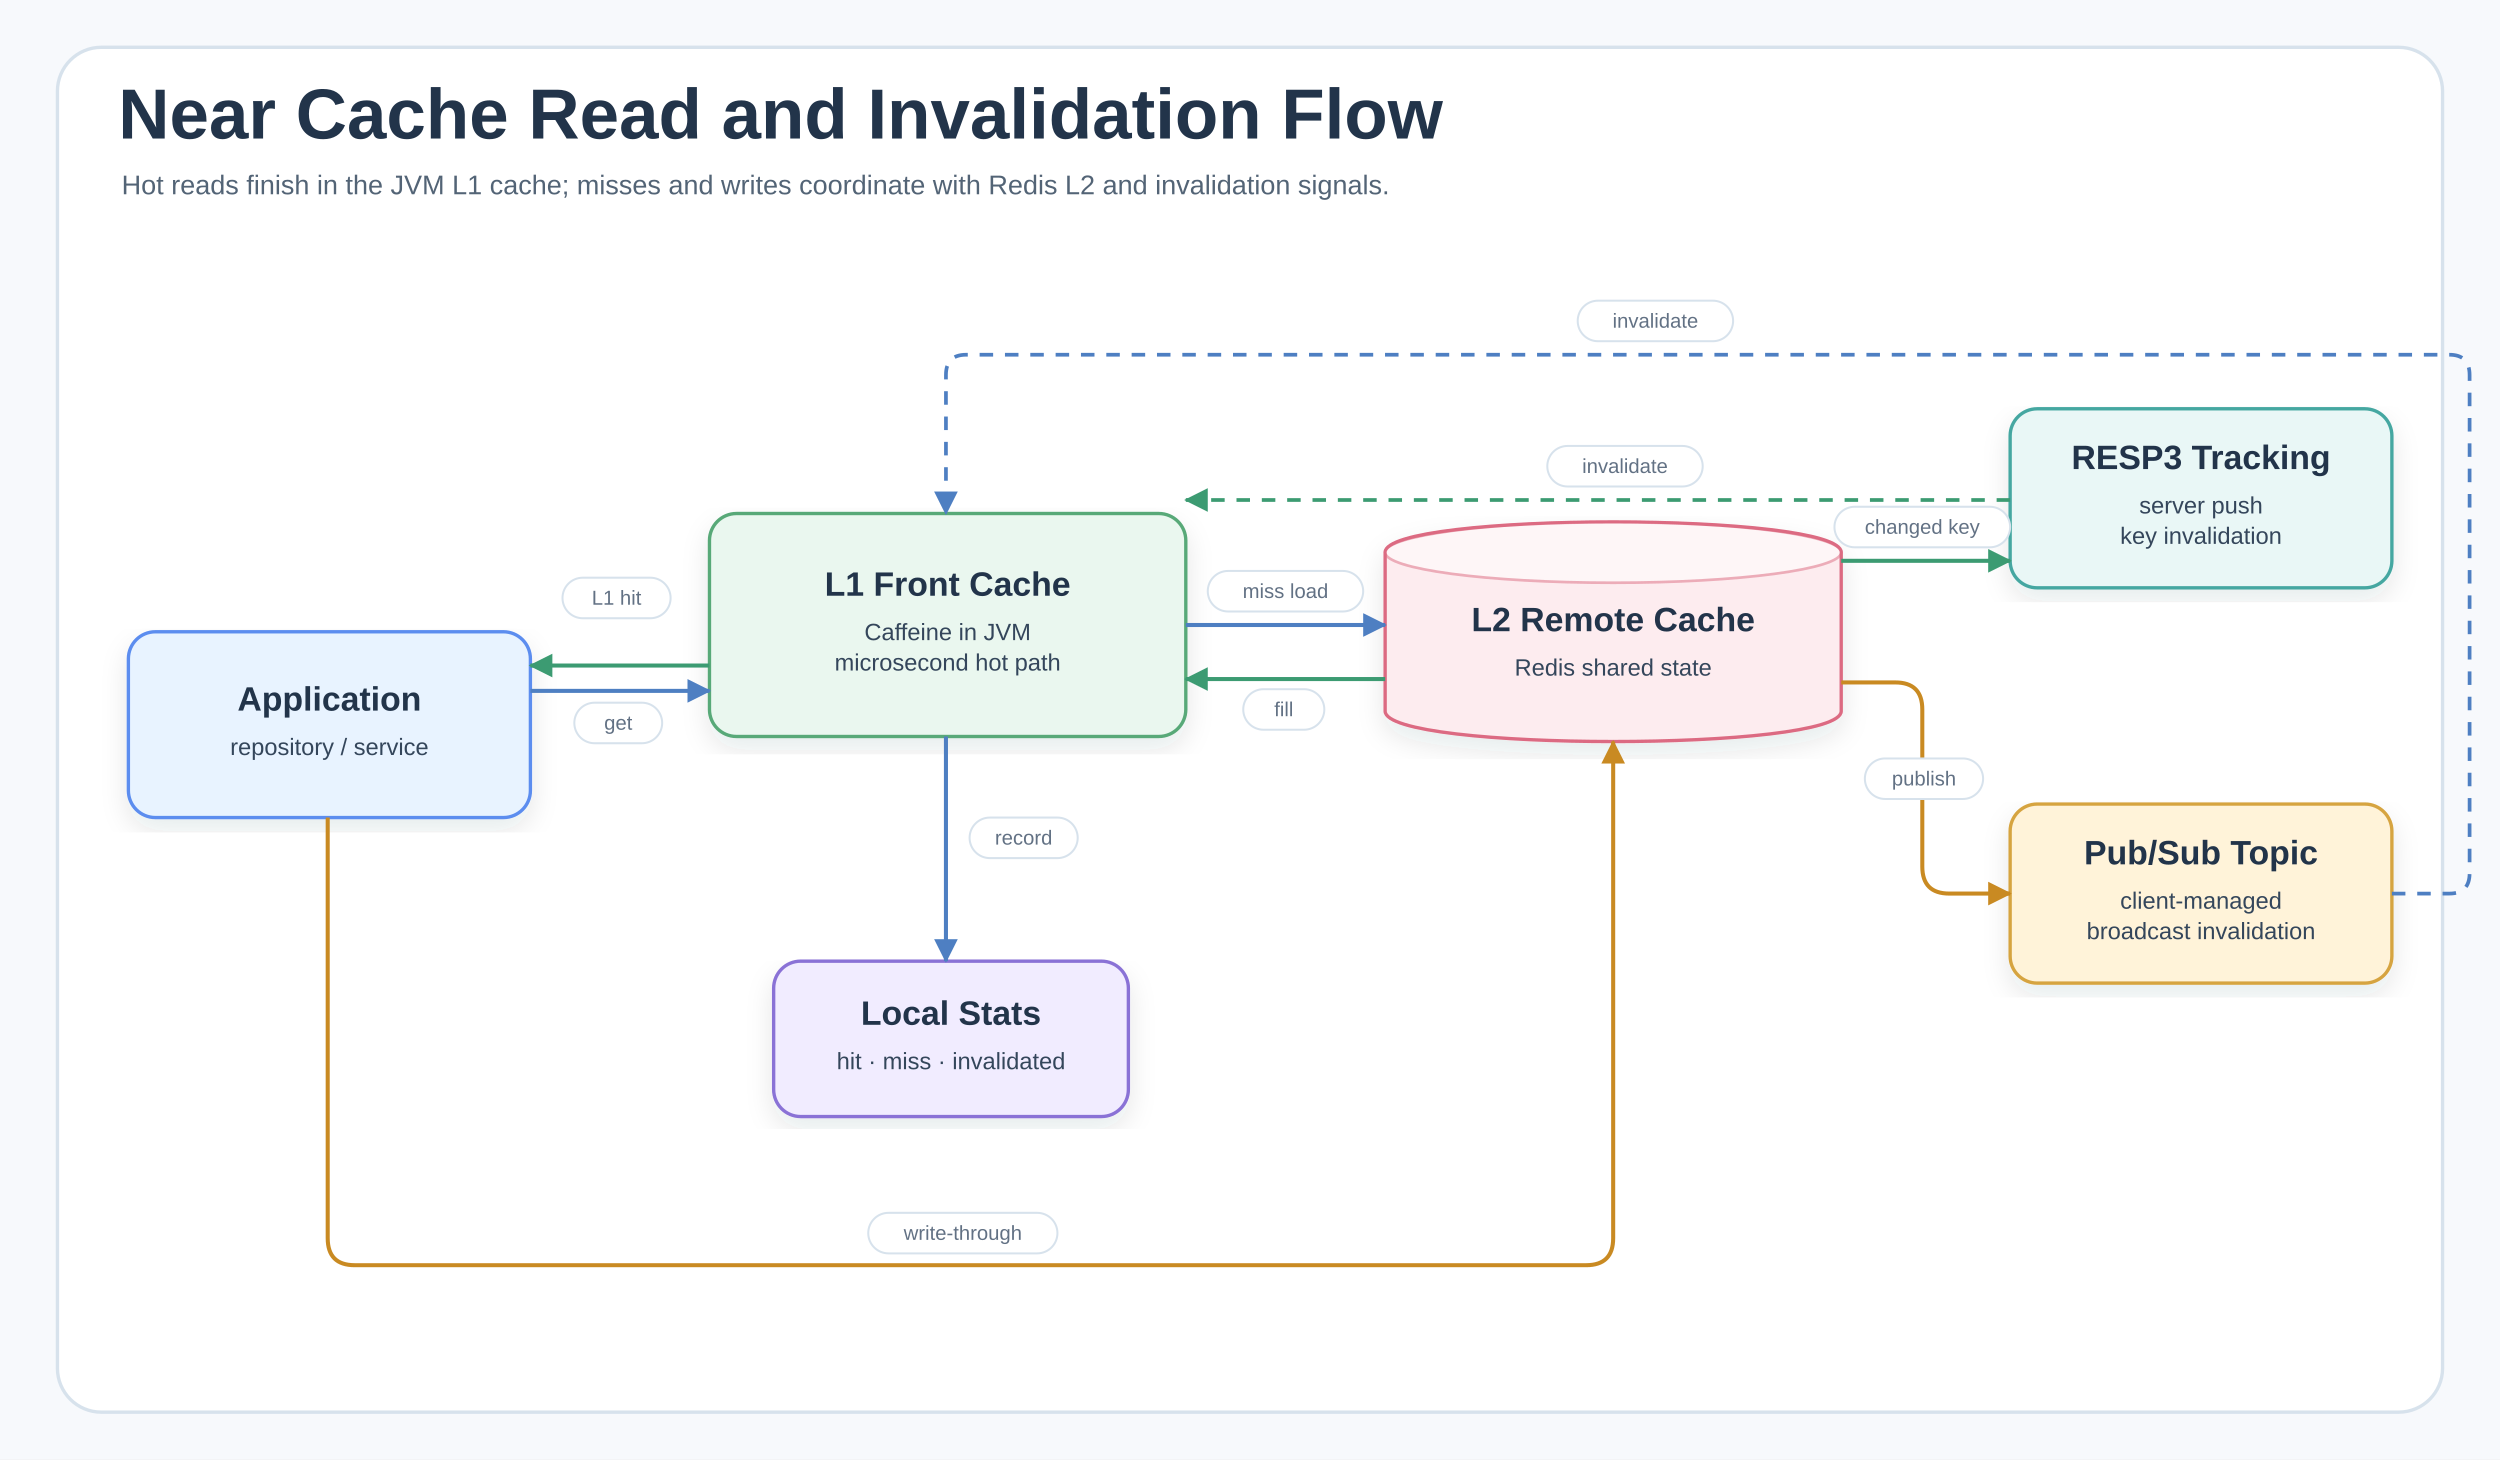
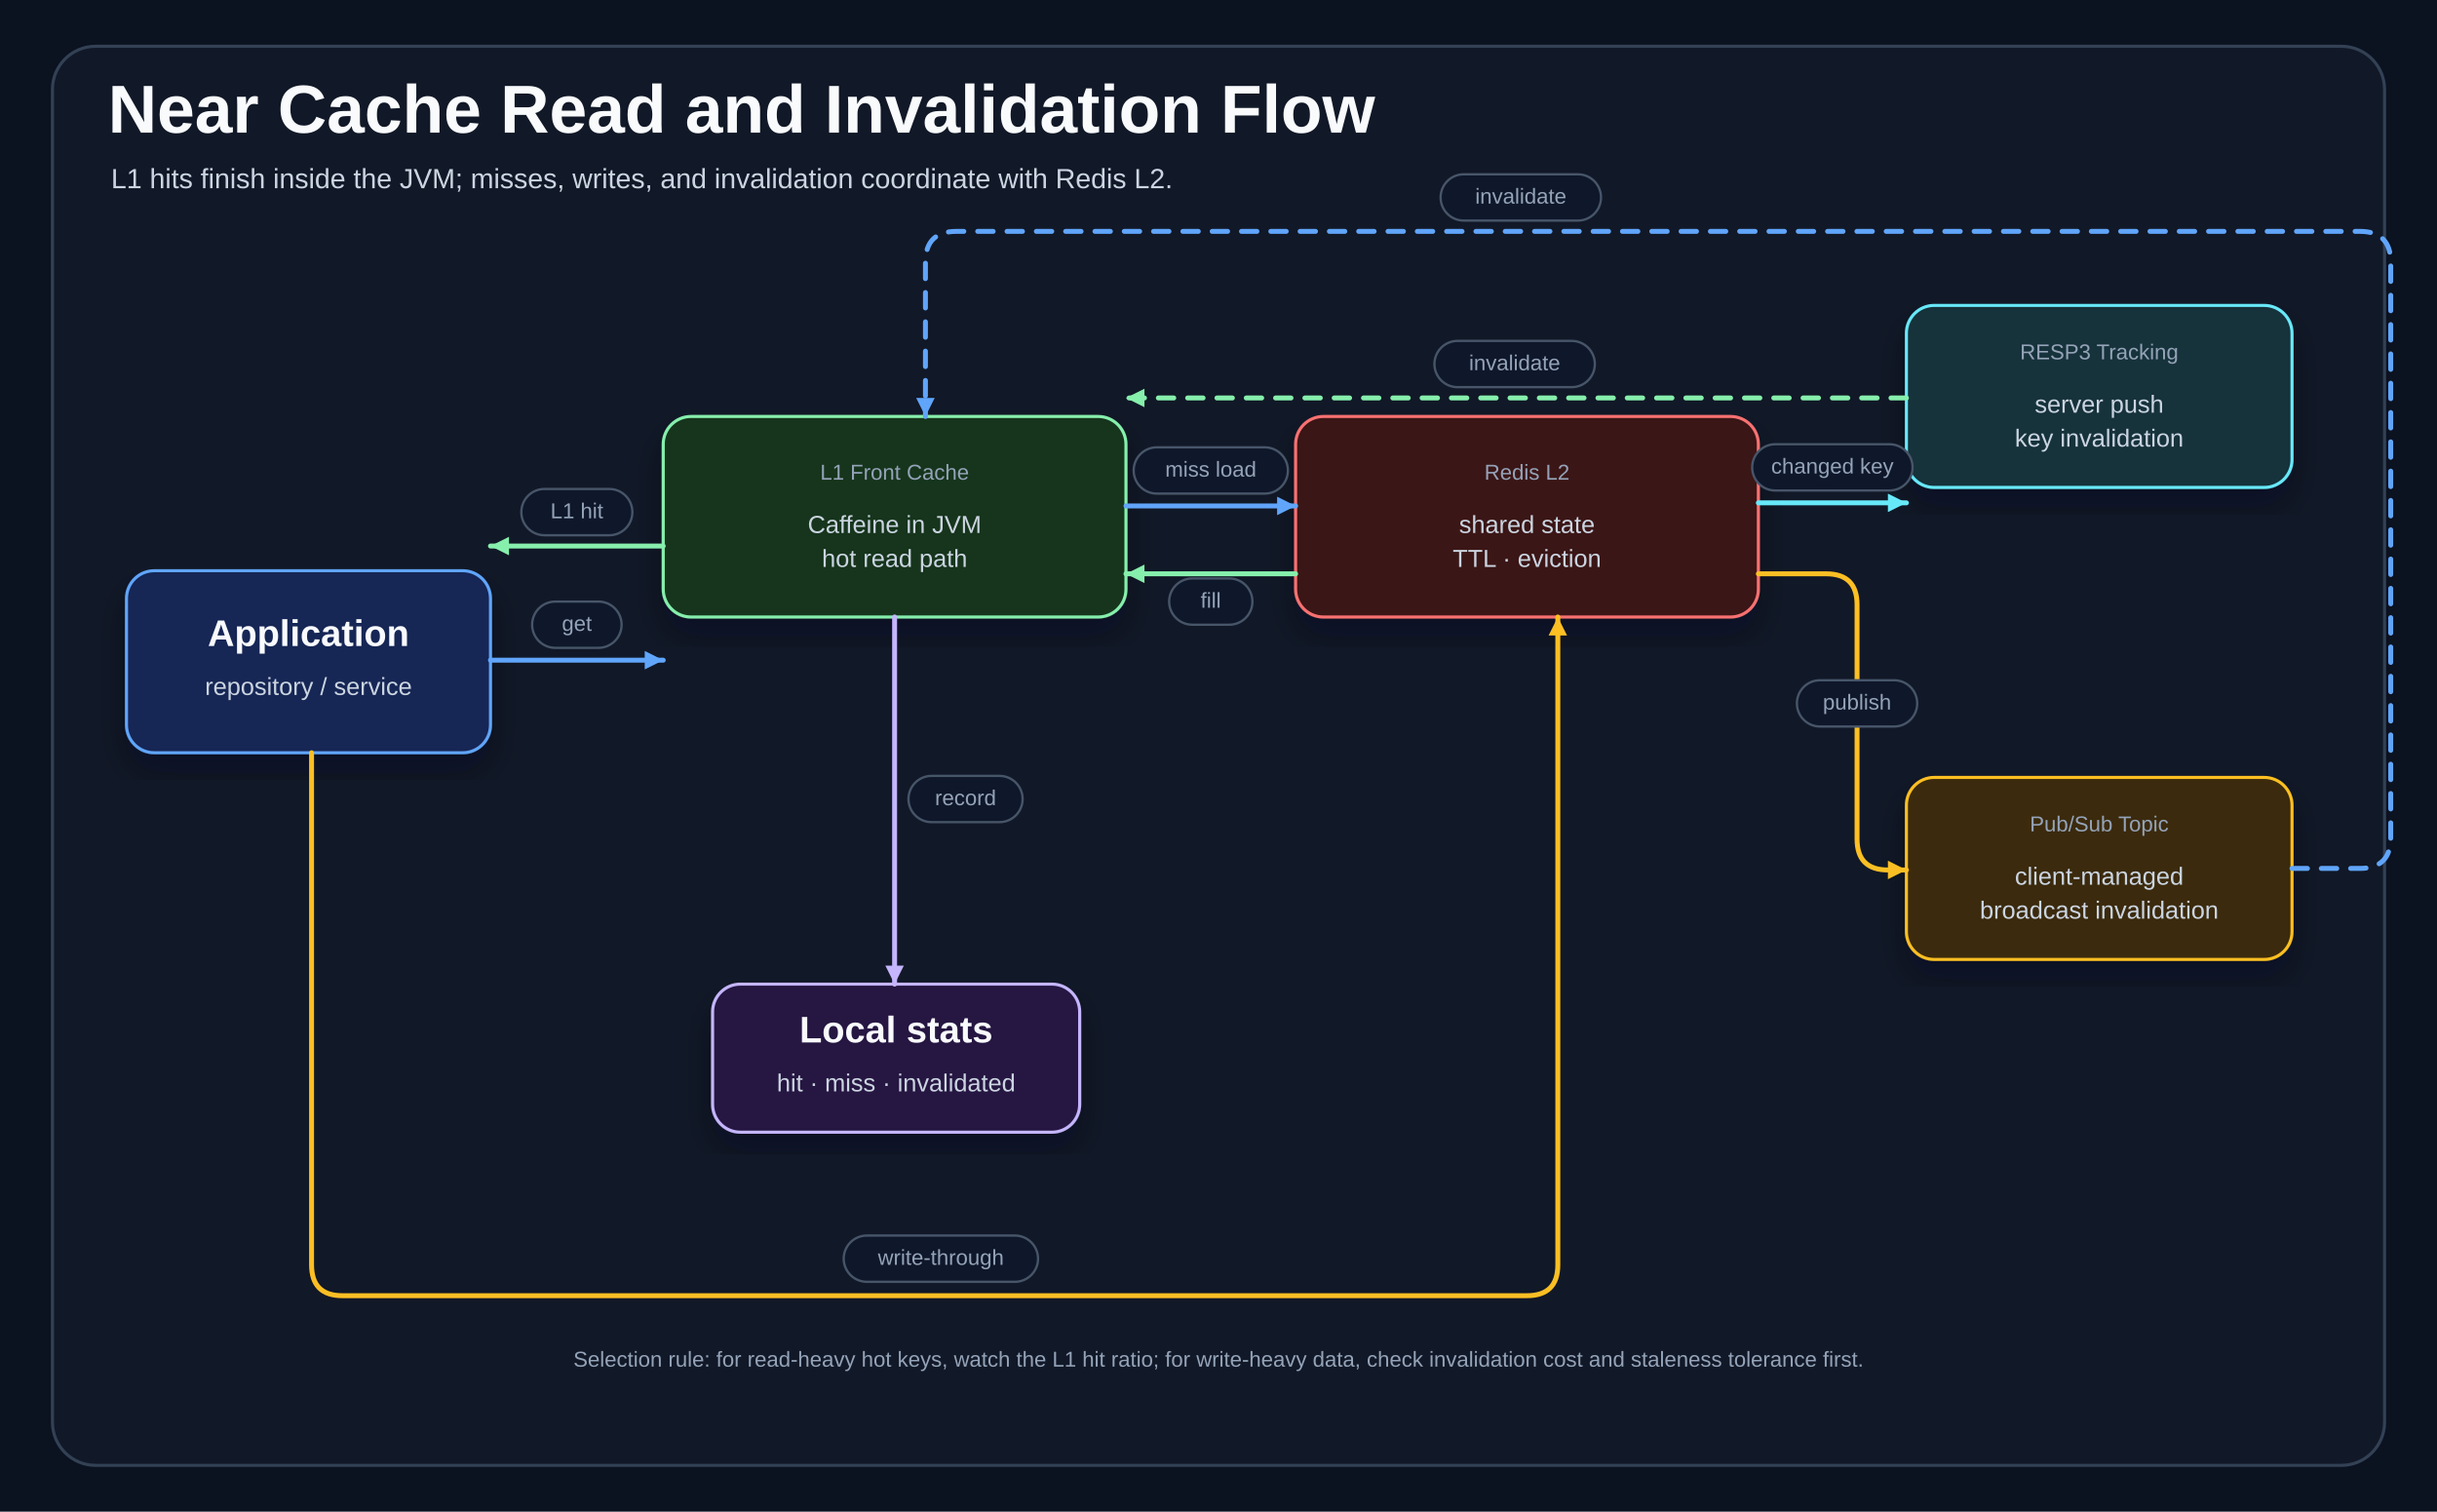
- <svg xmlns="http://www.w3.org/2000/svg" width="1480" height="864" viewBox="0 0 1480 864" role="img" aria-labelledby="title desc">
+ <svg xmlns="http://www.w3.org/2000/svg" width="1580" height="980" viewBox="0 0 1580 980" role="img" aria-labelledby="title desc">
  <defs>
-     <filter id="shadow" x="-8%" y="-8%" width="116%" height="116%">
-       <feDropShadow dx="0" dy="7" stdDeviation="8" flood-color="#203040" flood-opacity="0.10" />
+     <filter id="shadow" x="-10%" y="-10%" width="120%" height="125%">
+       <feDropShadow dx="0" dy="12" stdDeviation="10" flood-color="#020617" flood-opacity="0.35" />
    </filter>
-     <marker id="arrowBlue" markerWidth="14" markerHeight="14" refX="13" refY="7" orient="auto" markerUnits="userSpaceOnUse">
-       <path d="M0,0 L14,7 L0,14 Z" fill="#4E7FC2" />
+     <marker id="arrow-blue" markerWidth="14" markerHeight="14" refX="13" refY="7" orient="auto" markerUnits="userSpaceOnUse">
+       <path d="M1,1 L13,7 L1,13 Z" fill="#60a5fa" />
    </marker>
-     <marker id="arrowGreen" markerWidth="14" markerHeight="14" refX="13" refY="7" orient="auto" markerUnits="userSpaceOnUse">
-       <path d="M0,0 L14,7 L0,14 Z" fill="#3C9B72" />
+     <marker id="arrow-green" markerWidth="14" markerHeight="14" refX="13" refY="7" orient="auto" markerUnits="userSpaceOnUse">
+       <path d="M1,1 L13,7 L1,13 Z" fill="#86efac" />
    </marker>
-     <marker id="arrowAmber" markerWidth="14" markerHeight="14" refX="13" refY="7" orient="auto" markerUnits="userSpaceOnUse">
-       <path d="M0,0 L14,7 L0,14 Z" fill="#C98A22" />
+     <marker id="arrow-amber" markerWidth="14" markerHeight="14" refX="13" refY="7" orient="auto" markerUnits="userSpaceOnUse">
+       <path d="M1,1 L13,7 L1,13 Z" fill="#fbbf24" />
    </marker>
-     <marker id="arrowRose" markerWidth="14" markerHeight="14" refX="13" refY="7" orient="auto" markerUnits="userSpaceOnUse">
-       <path d="M0,0 L14,7 L0,14 Z" fill="#C85A73" />
+     <marker id="arrow-red" markerWidth="14" markerHeight="14" refX="13" refY="7" orient="auto" markerUnits="userSpaceOnUse">
+       <path d="M1,1 L13,7 L1,13 Z" fill="#f87171" />
+     </marker>
+     <marker id="arrow-purple" markerWidth="14" markerHeight="14" refX="13" refY="7" orient="auto" markerUnits="userSpaceOnUse">
+       <path d="M1,1 L13,7 L1,13 Z" fill="#c4b5fd" />
+     </marker>
+     <marker id="arrow-cyan" markerWidth="14" markerHeight="14" refX="13" refY="7" orient="auto" markerUnits="userSpaceOnUse">
+       <path d="M1,1 L13,7 L1,13 Z" fill="#67e8f9" />
    </marker>
    <style>
-     .canvas{fill:#F7F9FC}.frame{fill:#FFFFFF;stroke:#D7E2EC;stroke-width:2}
-     .title{font-family:"Architects Daughter","Comic Sans MS","Comic Sans",Arial,sans-serif;font-size:42px;fill:#22344A;font-weight:700}
-     .subtitle{font-family:"Comic Mono","Comic Sans MS","Comic Sans",Arial,sans-serif;font-size:16px;fill:#536476;font-weight:400}
-     .label{font-family:"Architects Daughter","Comic Sans MS","Comic Sans",Arial,sans-serif;font-size:24px;fill:#22344A;font-weight:700}
-     .smallLabel{font-family:"Architects Daughter","Comic Sans MS","Comic Sans",Arial,sans-serif;font-size:20px;fill:#22344A;font-weight:700}
-     .body{font-family:"Comic Mono","Comic Sans MS","Comic Sans",Arial,sans-serif;font-size:14px;fill:#34465B;font-weight:400}
-     .small{font-family:"Comic Mono","Comic Sans MS","Comic Sans",Arial,sans-serif;font-size:12px;fill:#627184;font-weight:400}
-     .num{font-family:"Comic Mono","Comic Sans MS","Comic Sans",Arial,sans-serif;font-size:16px;fill:#22344A;font-weight:700}
-     .card{filter:url(#shadow);stroke-width:2}.soft{stroke-width:1.6}
-     .lineBlue{fill:none;stroke:#4E7FC2;stroke-width:2.4;marker-end:url(#arrowBlue)}
-     .lineGreen{fill:none;stroke:#3C9B72;stroke-width:2.4;marker-end:url(#arrowGreen)}
-     .lineAmber{fill:none;stroke:#C98A22;stroke-width:2.4;marker-end:url(#arrowAmber)}
-     .lineRose{fill:none;stroke:#C85A73;stroke-width:2.4;marker-end:url(#arrowRose)}
-     .dashBlue{fill:none;stroke:#4E7FC2;stroke-width:2.2;stroke-dasharray:8 7;marker-end:url(#arrowBlue)}
-     .dashGreen{fill:none;stroke:#3C9B72;stroke-width:2.2;stroke-dasharray:8 7;marker-end:url(#arrowGreen)}
-     .pill{fill:#FFFFFF;stroke:#D7E2EC;stroke-width:1.2}
+     .title{font-family:"Architects Daughter","Comic Sans MS",Arial,sans-serif;font-size:44px;font-weight:700;fill:#f8fafc}
+     .subtitle{font-family:"Comic Mono","Comic Sans MS",Arial,sans-serif;font-size:18px;fill:#cbd5e1}
+     .lane-title{font-family:"Architects Daughter","Comic Sans MS",Arial,sans-serif;font-size:24px;font-weight:700;fill:#f8fafc}
+     .card-title{font-family:"Architects Daughter","Comic Sans MS",Arial,sans-serif;font-size:24px;font-weight:700;fill:#f8fafc}
+     .card-body{font-family:"Comic Mono","Comic Sans MS",Arial,sans-serif;font-size:16px;fill:#cbd5e1}
+     .small{font-family:"Comic Mono","Comic Sans MS",Arial,sans-serif;font-size:14px;fill:#94a3b8}
+     .code{font-family:"Comic Mono","Comic Sans MS",Arial,sans-serif;font-size:15px;fill:#cbd5e1}
+     .panel{fill:#111827;stroke:#334155;stroke-width:2}
+     .card{filter:url(#shadow);stroke-width:2}
+ 
+     .connector{fill:none;stroke-width:3.2;stroke-linecap:round;stroke-linejoin:round}
+     .line-blue{stroke:#60a5fa;marker-end:url(#arrow-blue)}
+     .line-green{stroke:#86efac;marker-end:url(#arrow-green)}
+     .line-amber{stroke:#fbbf24;marker-end:url(#arrow-amber)}
+     .line-red{stroke:#f87171;marker-end:url(#arrow-red)}
+     .line-purple{stroke:#c4b5fd;marker-end:url(#arrow-purple)}
+     .line-cyan{stroke:#67e8f9;marker-end:url(#arrow-cyan)}
+     .dash-blue{stroke:#60a5fa;stroke-dasharray:10 9;marker-end:url(#arrow-blue)}
+     .dash-green{stroke:#86efac;stroke-dasharray:10 9;marker-end:url(#arrow-green)}
+     .label-bg{fill:#0f172a;stroke:#475569;stroke-width:1.5}
  </style>
  </defs>
-   <rect class="canvas" width="1480" height="864" />
-   <rect class="frame" x="34" y="28" width="1412" height="808" rx="26" />
-   <text class="title" x="70" y="82">Near Cache Read and Invalidation Flow</text>
-   <text class="subtitle" x="72" y="115">Hot reads finish in the JVM L1 cache; misses and writes coordinate with Redis L2 and invalidation signals.</text>
-   <g transform="translate(0 44)">
-     <g>
-       <rect class="card" x="76" y="330" width="238" height="110" rx="16" fill="#E8F3FF" stroke="#5B8DEF" />
-       <text class="smallLabel" x="195" y="371" text-anchor="middle" dominant-baseline="middle">Application</text>
-       <text class="body" x="195" y="399" text-anchor="middle" dominant-baseline="middle">repository / service</text>
-     </g>
-     <g>
-       <rect class="card" x="420" y="260" width="282" height="132" rx="16" fill="#EAF7EF" stroke="#58A978" />
-       <text class="smallLabel" x="561" y="303" text-anchor="middle" dominant-baseline="middle">L1 Front Cache</text>
-       <text class="body" x="561" y="331" text-anchor="middle" dominant-baseline="middle">Caffeine in JVM</text>
-       <text class="body" x="561" y="349" text-anchor="middle" dominant-baseline="middle">microsecond hot path</text>
-     </g>
-     <g>
-       <path class="card" d="M820,283 C820,259 1090,259 1090,283 L1090,377 C1090,401 820,401 820,377 Z" fill="#FDECEF" stroke="#DC6B82" />
-       <ellipse class="soft" cx="955" cy="283" rx="135" ry="18" fill="#FFFFFF" opacity="0.50" stroke="#DC6B82" />
-       <text class="smallLabel" x="955" y="324" text-anchor="middle" dominant-baseline="middle">L2 Remote Cache</text>
-       <text class="body" x="955" y="352" text-anchor="middle" dominant-baseline="middle">Redis shared state</text>
-     </g>
-     <g>
-       <rect class="card" x="1190" y="198" width="226" height="106" rx="16" fill="#E9F7F6" stroke="#45A7A1" />
-       <text class="smallLabel" x="1303" y="228" text-anchor="middle" dominant-baseline="middle">RESP3 Tracking</text>
-       <text class="body" x="1303" y="256" text-anchor="middle" dominant-baseline="middle">server push</text>
-       <text class="body" x="1303" y="274" text-anchor="middle" dominant-baseline="middle">key invalidation</text>
-     </g>
-     <g>
-       <rect class="card" x="1190" y="432" width="226" height="106" rx="16" fill="#FFF3D9" stroke="#D6A441" />
-       <text class="smallLabel" x="1303" y="462" text-anchor="middle" dominant-baseline="middle">Pub/Sub Topic</text>
-       <text class="body" x="1303" y="490" text-anchor="middle" dominant-baseline="middle">client-managed</text>
-       <text class="body" x="1303" y="508" text-anchor="middle" dominant-baseline="middle">broadcast invalidation</text>
-     </g>
-     <g>
-       <rect class="card" x="458" y="525" width="210" height="92" rx="16" fill="#F1ECFF" stroke="#8A72D6" />
-       <text class="smallLabel" x="563" y="557" text-anchor="middle" dominant-baseline="middle">Local Stats</text>
-       <text class="body" x="563" y="585" text-anchor="middle" dominant-baseline="middle">hit · miss · invalidated</text>
-     </g>
-     <path class="connector lineBlue" d="M314 365 H420" />
-     <rect class="pill" x="340" y="372" width="52" height="24" rx="12" />
-     <text class="small" x="366" y="388" text-anchor="middle">get</text>
-     <path class="connector lineGreen" d="M420 350 H314" />
-     <rect class="pill" x="333" y="298" width="64" height="24" rx="12" />
-     <text class="small" x="365" y="314" text-anchor="middle">L1 hit</text>
-     <path class="connector lineBlue" d="M702 326 H820" />
-     <rect class="pill" x="715" y="294" width="92" height="24" rx="12" />
-     <text class="small" x="761" y="310" text-anchor="middle">miss load</text>
-     <path class="connector lineGreen" d="M820 358 H702" />
-     <rect class="pill" x="736" y="364" width="48" height="24" rx="12" />
-     <text class="small" x="760" y="380" text-anchor="middle">fill</text>
-     <path class="connector lineAmber" d="M194 440 V689 Q194 705 210 705 H939 Q955 705 955 689 V395" />
-     <rect class="pill" x="514" y="674" width="112" height="24" rx="12" />
-     <text class="small" x="570" y="690" text-anchor="middle">write-through</text>
-     <path class="connector lineGreen" d="M1090 288 H1190" />
-     <rect class="pill" x="1086" y="256" width="104" height="24" rx="12" />
-     <text class="small" x="1138" y="272" text-anchor="middle">changed key</text>
-     <path class="connector dashGreen" d="M1190 252 H702" />
-     <rect class="pill" x="916" y="220" width="92" height="24" rx="12" />
-     <text class="small" x="962" y="236" text-anchor="middle">invalidate</text>
-     <path class="connector lineAmber" d="M1090 360 H1122 Q1138 360 1138 376 V469 Q1138 485 1154 485 H1190" />
-     <rect class="pill" x="1104" y="405" width="70" height="24" rx="12" />
-     <text class="small" x="1139" y="421" text-anchor="middle">publish</text>
-     <path class="connector dashBlue" d="M1416 485 H1450 Q1462 485 1462 473 V178 Q1462 166 1450 166 H572 Q560 166 560 178 V260" />
-     <rect class="pill" x="934" y="134" width="92" height="24" rx="12" />
-     <text class="small" x="980" y="150" text-anchor="middle">invalidate</text>
-     <path class="connector lineBlue" d="M560 392 V525" />
-     <rect class="pill" x="574" y="440" width="64" height="24" rx="12" />
-     <text class="small" x="606" y="456" text-anchor="middle">record</text>
+   <rect width="1580" height="980" fill="#0b1220" />
+   <rect x="34" y="30" width="1512" height="920" rx="28" class="panel" />
+   <text x="70" y="86" class="title">Near Cache Read and Invalidation Flow</text>
+   <text x="72" y="122" class="subtitle">L1 hits finish inside the JVM; misses, writes, and invalidation coordinate with Redis L2.</text>
+   <g>
+     <rect x="82" y="370" width="236" height="118" rx="18" fill="#172554" stroke="#60a5fa" class="card" />
+     <text x="200" y="412" text-anchor="middle" dominant-baseline="middle" class="card-title">Application</text>
+     <text x="200" y="446" text-anchor="middle" dominant-baseline="middle" class="card-body">repository / service</text>
  </g>
+   <g>
+     <rect x="430" y="270" width="300" height="130" rx="18" fill="#14351f" stroke="#86efac" class="card" />
+     <text x="580" y="307" text-anchor="middle" dominant-baseline="middle" class="small">L1 Front Cache</text>
+     <text x="580" y="341" text-anchor="middle" dominant-baseline="middle" class="card-body">Caffeine in JVM</text>
+     <text x="580" y="363" text-anchor="middle" dominant-baseline="middle" class="card-body">hot read path</text>
+   </g>
+   <g>
+     <rect x="840" y="270" width="300" height="130" rx="18" fill="#3b1217" stroke="#f87171" class="card" />
+     <text x="990" y="307" text-anchor="middle" dominant-baseline="middle" class="small">Redis L2</text>
+     <text x="990" y="341" text-anchor="middle" dominant-baseline="middle" class="card-body">shared state</text>
+     <text x="990" y="363" text-anchor="middle" dominant-baseline="middle" class="card-body">TTL · eviction</text>
+   </g>
+   <g>
+     <rect x="1236" y="198" width="250" height="118" rx="18" fill="#12333b" stroke="#67e8f9" class="card" />
+     <text x="1361" y="229" text-anchor="middle" dominant-baseline="middle" class="small">RESP3 Tracking</text>
+     <text x="1361" y="263" text-anchor="middle" dominant-baseline="middle" class="card-body">server push</text>
+     <text x="1361" y="285" text-anchor="middle" dominant-baseline="middle" class="card-body">key invalidation</text>
+   </g>
+   <g>
+     <rect x="1236" y="504" width="250" height="118" rx="18" fill="#3b2a08" stroke="#fbbf24" class="card" />
+     <text x="1361" y="535" text-anchor="middle" dominant-baseline="middle" class="small">Pub/Sub Topic</text>
+     <text x="1361" y="569" text-anchor="middle" dominant-baseline="middle" class="card-body">client-managed</text>
+     <text x="1361" y="591" text-anchor="middle" dominant-baseline="middle" class="card-body">broadcast invalidation</text>
+   </g>
+   <g>
+     <rect x="462" y="638" width="238" height="96" rx="18" fill="#261943" stroke="#c4b5fd" class="card" />
+     <text x="581" y="669" text-anchor="middle" dominant-baseline="middle" class="card-title">Local stats</text>
+     <text x="581" y="703" text-anchor="middle" dominant-baseline="middle" class="card-body">hit · miss · invalidated</text>
+   </g>
+   <path class="connector line-blue" d="M318 428 H430" />
+   <rect class="label-bg" x="345" y="390" width="58" height="30" rx="15" />
+   <text class="small" x="374" y="409" text-anchor="middle">get</text>
+   <path class="connector line-green" d="M430 354 H318" />
+   <rect class="label-bg" x="338" y="317" width="72" height="30" rx="15" />
+   <text class="small" x="374" y="336" text-anchor="middle">L1 hit</text>
+   <path class="connector line-blue" d="M730 328 H840" />
+   <rect class="label-bg" x="735" y="290" width="100" height="30" rx="15" />
+   <text class="small" x="785" y="309" text-anchor="middle">miss load</text>
+   <path class="connector line-green" d="M840 372 H730" />
+   <rect class="label-bg" x="758" y="375" width="54" height="30" rx="15" />
+   <text class="small" x="785" y="394" text-anchor="middle">fill</text>
+   <path class="connector line-amber" d="M202 488 V820 Q202 840 222 840 H990 Q1010 840 1010 820 V400" />
+   <rect class="label-bg" x="547" y="801" width="126" height="30" rx="15" />
+   <text class="small" x="610" y="820" text-anchor="middle">write-through</text>
+   <path class="connector line-cyan" d="M1140 326 H1236" />
+   <rect class="label-bg" x="1136" y="288" width="104" height="30" rx="15" />
+   <text class="small" x="1188" y="307" text-anchor="middle">changed key</text>
+   <path class="connector dash-green" d="M1236 258 H730" />
+   <rect class="label-bg" x="930" y="221" width="104" height="30" rx="15" />
+   <text class="small" x="982" y="240" text-anchor="middle">invalidate</text>
+   <path class="connector line-amber" d="M1140 372 H1184 Q1204 372 1204 392 V544 Q1204 564 1224 564 H1236" />
+   <rect class="label-bg" x="1165" y="441" width="78" height="30" rx="15" />
+   <text class="small" x="1204" y="460" text-anchor="middle">publish</text>
+   <path class="connector dash-blue" d="M1486 563 H1530 Q1550 563 1550 543 V170 Q1550 150 1530 150 H620 Q600 150 600 170 V270" />
+   <rect class="label-bg" x="934" y="113" width="104" height="30" rx="15" />
+   <text class="small" x="986" y="132" text-anchor="middle">invalidate</text>
+   <path class="connector line-purple" d="M580 400 V638" />
+   <rect class="label-bg" x="589" y="503" width="74" height="30" rx="15" />
+   <text class="small" x="626" y="522" text-anchor="middle">record</text>
+   <text x="790" y="886" text-anchor="middle" class="small">Selection rule: for read-heavy hot keys, watch the L1 hit ratio; for write-heavy data, check invalidation cost and staleness tolerance first.</text>
</svg>
